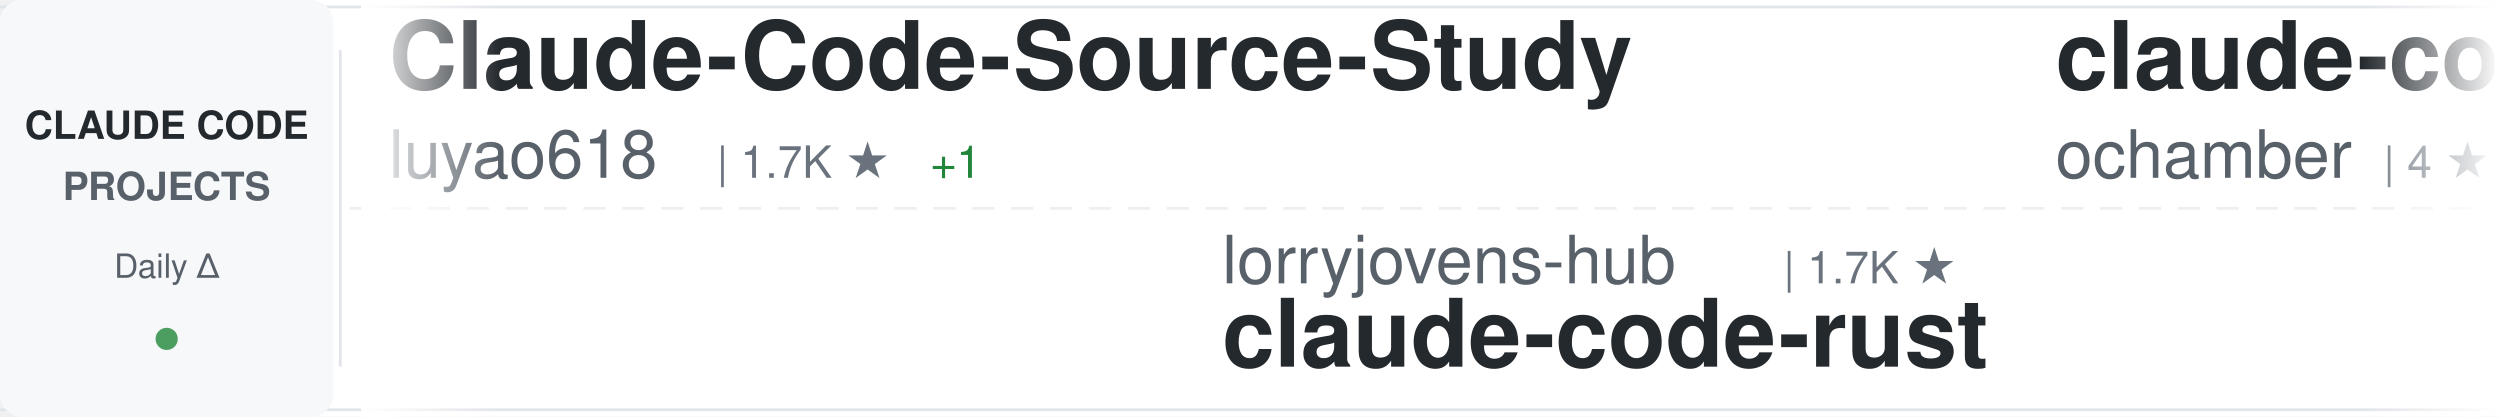
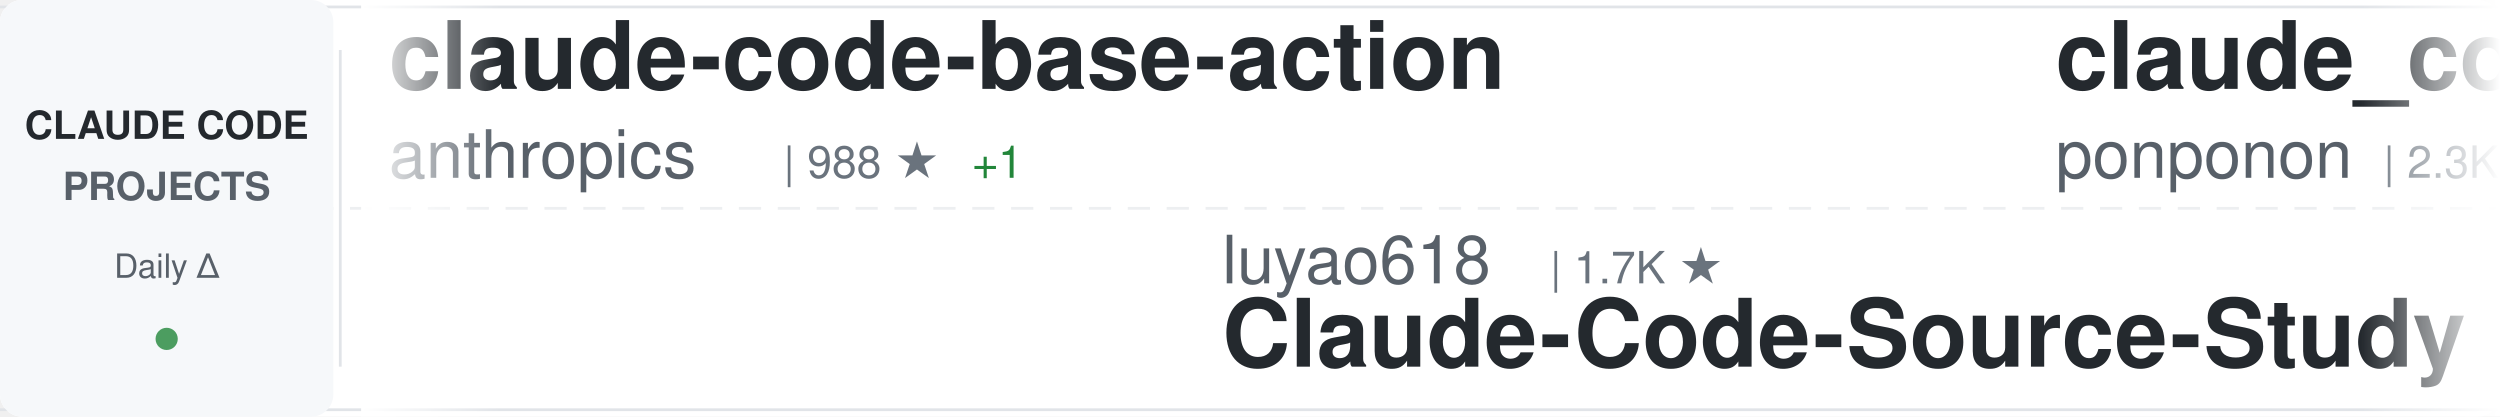
<svg xmlns="http://www.w3.org/2000/svg" width="900" height="150">
  <defs>
    <linearGradient id="awesomeLeftFade" x1="0%" y1="0%" x2="100%" y2="0%">
      <stop offset="0%" style="stop-color:#ffffff;stop-opacity:1" />
      <stop offset="100%" style="stop-color:#ffffff;stop-opacity:0" />
    </linearGradient>
    <linearGradient id="awesomeRightFade" x1="0%" y1="0%" x2="100%" y2="0%">
      <stop offset="0%" style="stop-color:#ffffff;stop-opacity:0" />
      <stop offset="100%" style="stop-color:#ffffff;stop-opacity:1" />
    </linearGradient>
  </defs>
  <rect width="900" height="150" fill="#ffffff" rx="8" />
  <rect x="0" y="2" width="900" height="1" fill="#e1e4e8" />
  <rect x="0" y="147" width="900" height="1" fill="#e1e4e8" />
  <line x1="0" y1="75" x2="900" y2="75" stroke="#e1e4e8" stroke-width="1" stroke-dasharray="8 6" opacity="0.6" />
  <rect x="0" y="0" width="120" height="150" fill="#f6f8fa" rx="8" />
  <text x="60" y="50" font-family="-apple-system, BlinkMacSystemFont, 'Segoe UI', Helvetica, Arial, sans-serif" font-size="14" font-weight="600" fill="#24292e" text-anchor="middle">CLAUDE CODE</text>
  <text x="60" y="72" font-family="-apple-system, BlinkMacSystemFont, 'Segoe UI', Helvetica, Arial, sans-serif" font-size="14" font-weight="600" fill="#586069" text-anchor="middle">PROJECTS</text>
  <text x="60" y="100" font-family="-apple-system, BlinkMacSystemFont, 'Segoe UI', Helvetica, Arial, sans-serif" font-size="12" font-weight="500" fill="#586069" text-anchor="middle">Daily Δ</text>
  <circle cx="60" cy="122" r="4" fill="#22863a" opacity="0.8" />
  <rect x="122" y="18" width="1" height="114" fill="#e1e4e8" />
  <clipPath id="awesomeTickerClip">
    <rect x="130" y="0" width="770" height="150" />
  </clipPath>
  <g clip-path="url(#awesomeTickerClip)">
    <g id="awesomeTickerItems">
      <animateTransform attributeName="transform" attributeType="XML" type="translate" from="0 0" to="-3000 0" dur="54s" repeatCount="indefinite" />
      <g transform="translate(0, 0)">
-         <text x="140" y="32" font-family="-apple-system, BlinkMacSystemFont, 'Segoe UI', Helvetica, Arial, sans-serif" font-size="34" font-weight="600" fill="#24292e">Claude-Code-Source-Study</text>
-         <text x="140" y="64" font-family="-apple-system, BlinkMacSystemFont, 'Segoe UI', Helvetica, Arial, sans-serif" font-size="24" font-weight="400" fill="#586069">luyao618</text>
-         <text x="258" y="64" font-family="-apple-system, BlinkMacSystemFont, 'Segoe UI', Helvetica, Arial, sans-serif" font-size="16" font-weight="500" fill="#6a737d">| 1.7K ★</text>
-         <text x="335" y="64" font-family="-apple-system, BlinkMacSystemFont, 'Segoe UI', Helvetica, Arial, sans-serif" font-size="16" font-weight="500" fill="#22863a"> +1</text>
+         <text x="140" y="32" font-family="-apple-system, BlinkMacSystemFont, 'Segoe UI', Helvetica, Arial, sans-serif" font-size="34" font-weight="600" fill="#24292e">claude-code-base-action</text>
+         <text x="140" y="64" font-family="-apple-system, BlinkMacSystemFont, 'Segoe UI', Helvetica, Arial, sans-serif" font-size="24" font-weight="400" fill="#586069">anthropics</text>
+         <text x="282" y="64" font-family="-apple-system, BlinkMacSystemFont, 'Segoe UI', Helvetica, Arial, sans-serif" font-size="16" font-weight="500" fill="#6a737d">| 988 ★</text>
+         <text x="350" y="64" font-family="-apple-system, BlinkMacSystemFont, 'Segoe UI', Helvetica, Arial, sans-serif" font-size="16" font-weight="500" fill="#22863a"> +1</text>
      </g>
      <g transform="translate(300, 0)">
-         <text x="140" y="102" font-family="-apple-system, BlinkMacSystemFont, 'Segoe UI', Helvetica, Arial, sans-serif" font-size="24" font-weight="400" fill="#586069">lorryjovens-hub</text>
-         <text x="342" y="102" font-family="-apple-system, BlinkMacSystemFont, 'Segoe UI', Helvetica, Arial, sans-serif" font-size="16" font-weight="500" fill="#6a737d">| 1.7K ★</text>
-         <text x="140" y="132" font-family="-apple-system, BlinkMacSystemFont, 'Segoe UI', Helvetica, Arial, sans-serif" font-size="34" font-weight="600" fill="#24292e">claude-code-rust</text>
+         <text x="140" y="102" font-family="-apple-system, BlinkMacSystemFont, 'Segoe UI', Helvetica, Arial, sans-serif" font-size="24" font-weight="400" fill="#586069">luyao618</text>
+         <text x="258" y="102" font-family="-apple-system, BlinkMacSystemFont, 'Segoe UI', Helvetica, Arial, sans-serif" font-size="16" font-weight="500" fill="#6a737d">| 1.7K ★</text>
+         <text x="140" y="132" font-family="-apple-system, BlinkMacSystemFont, 'Segoe UI', Helvetica, Arial, sans-serif" font-size="34" font-weight="600" fill="#24292e">Claude-Code-Source-Study</text>
      </g>
      <g transform="translate(600, 0)">
-         <text x="140" y="32" font-family="-apple-system, BlinkMacSystemFont, 'Segoe UI', Helvetica, Arial, sans-serif" font-size="34" font-weight="600" fill="#24292e">claude-code</text>
-         <text x="140" y="64" font-family="-apple-system, BlinkMacSystemFont, 'Segoe UI', Helvetica, Arial, sans-serif" font-size="24" font-weight="400" fill="#586069">ochamber</text>
-         <text x="258" y="64" font-family="-apple-system, BlinkMacSystemFont, 'Segoe UI', Helvetica, Arial, sans-serif" font-size="16" font-weight="500" fill="#6a737d">| 4 ★</text>
+         <text x="140" y="32" font-family="-apple-system, BlinkMacSystemFont, 'Segoe UI', Helvetica, Arial, sans-serif" font-size="34" font-weight="600" fill="#24292e">claude_code_src</text>
+         <text x="140" y="64" font-family="-apple-system, BlinkMacSystemFont, 'Segoe UI', Helvetica, Arial, sans-serif" font-size="24" font-weight="400" fill="#586069">ponponon</text>
+         <text x="258" y="64" font-family="-apple-system, BlinkMacSystemFont, 'Segoe UI', Helvetica, Arial, sans-serif" font-size="16" font-weight="500" fill="#6a737d">| 2.3K ★</text>
+         <text x="335" y="64" font-family="-apple-system, BlinkMacSystemFont, 'Segoe UI', Helvetica, Arial, sans-serif" font-size="16" font-weight="500" fill="#cb2431"> -1</text>
      </g>
      <g transform="translate(900, 0)">
-         <text x="140" y="102" font-family="-apple-system, BlinkMacSystemFont, 'Segoe UI', Helvetica, Arial, sans-serif" font-size="24" font-weight="400" fill="#586069">multica-ai</text>
-         <text x="282" y="102" font-family="-apple-system, BlinkMacSystemFont, 'Segoe UI', Helvetica, Arial, sans-serif" font-size="16" font-weight="500" fill="#6a737d">| 214.6K ★</text>
-         <text x="377" y="102" font-family="-apple-system, BlinkMacSystemFont, 'Segoe UI', Helvetica, Arial, sans-serif" font-size="16" font-weight="500" fill="#22863a"> +45</text>
-         <text x="140" y="132" font-family="-apple-system, BlinkMacSystemFont, 'Segoe UI', Helvetica, Arial, sans-serif" font-size="34" font-weight="600" fill="#24292e">andrej-karpathy-skills</text>
+         <text x="140" y="102" font-family="-apple-system, BlinkMacSystemFont, 'Segoe UI', Helvetica, Arial, sans-serif" font-size="24" font-weight="400" fill="#586069">anthropics</text>
+         <text x="282" y="102" font-family="-apple-system, BlinkMacSystemFont, 'Segoe UI', Helvetica, Arial, sans-serif" font-size="16" font-weight="500" fill="#6a737d">| 147.6K ★</text>
+         <text x="377" y="102" font-family="-apple-system, BlinkMacSystemFont, 'Segoe UI', Helvetica, Arial, sans-serif" font-size="16" font-weight="500" fill="#22863a"> +40</text>
+         <text x="140" y="132" font-family="-apple-system, BlinkMacSystemFont, 'Segoe UI', Helvetica, Arial, sans-serif" font-size="34" font-weight="600" fill="#24292e">claude-code</text>
      </g>
      <g transform="translate(1200, 0)">
-         <text x="140" y="32" font-family="-apple-system, BlinkMacSystemFont, 'Segoe UI', Helvetica, Arial, sans-serif" font-size="34" font-weight="600" fill="#24292e">ClaudeCode</text>
-         <text x="140" y="64" font-family="-apple-system, BlinkMacSystemFont, 'Segoe UI', Helvetica, Arial, sans-serif" font-size="24" font-weight="400" fill="#586069">guanshan</text>
-         <text x="258" y="64" font-family="-apple-system, BlinkMacSystemFont, 'Segoe UI', Helvetica, Arial, sans-serif" font-size="16" font-weight="500" fill="#6a737d">| 61 ★</text>
+         <text x="140" y="32" font-family="-apple-system, BlinkMacSystemFont, 'Segoe UI', Helvetica, Arial, sans-serif" font-size="34" font-weight="600" fill="#24292e">awesome-claude-code-suba...</text>
+         <text x="140" y="64" font-family="-apple-system, BlinkMacSystemFont, 'Segoe UI', Helvetica, Arial, sans-serif" font-size="24" font-weight="400" fill="#586069">VoltAgent</text>
+         <text x="270" y="64" font-family="-apple-system, BlinkMacSystemFont, 'Segoe UI', Helvetica, Arial, sans-serif" font-size="16" font-weight="500" fill="#6a737d">| 25.3K ★</text>
+         <text x="356" y="64" font-family="-apple-system, BlinkMacSystemFont, 'Segoe UI', Helvetica, Arial, sans-serif" font-size="16" font-weight="500" fill="#22863a"> +7</text>
      </g>
      <g transform="translate(1500, 0)">
-         <text x="140" y="102" font-family="-apple-system, BlinkMacSystemFont, 'Segoe UI', Helvetica, Arial, sans-serif" font-size="24" font-weight="400" fill="#586069">T-Lab-CUHKSZ</text>
-         <text x="306" y="102" font-family="-apple-system, BlinkMacSystemFont, 'Segoe UI', Helvetica, Arial, sans-serif" font-size="16" font-weight="500" fill="#6a737d">| 329 ★</text>
-         <text x="374" y="102" font-family="-apple-system, BlinkMacSystemFont, 'Segoe UI', Helvetica, Arial, sans-serif" font-size="16" font-weight="500" fill="#cb2431"> -1</text>
-         <text x="140" y="132" font-family="-apple-system, BlinkMacSystemFont, 'Segoe UI', Helvetica, Arial, sans-serif" font-size="34" font-weight="600" fill="#24292e">claude-code</text>
+         <text x="140" y="102" font-family="-apple-system, BlinkMacSystemFont, 'Segoe UI', Helvetica, Arial, sans-serif" font-size="24" font-weight="400" fill="#586069">zstmfhy</text>
+         <text x="246" y="102" font-family="-apple-system, BlinkMacSystemFont, 'Segoe UI', Helvetica, Arial, sans-serif" font-size="16" font-weight="500" fill="#6a737d">| 189 ★</text>
+         <text x="140" y="132" font-family="-apple-system, BlinkMacSystemFont, 'Segoe UI', Helvetica, Arial, sans-serif" font-size="34" font-weight="600" fill="#24292e">Claude-code</text>
      </g>
      <g transform="translate(1800, 0)">
-         <text x="140" y="32" font-family="-apple-system, BlinkMacSystemFont, 'Segoe UI', Helvetica, Arial, sans-serif" font-size="34" font-weight="600" fill="#24292e">free-claude-code</text>
-         <text x="140" y="64" font-family="-apple-system, BlinkMacSystemFont, 'Segoe UI', Helvetica, Arial, sans-serif" font-size="24" font-weight="400" fill="#586069">Alishahryar1</text>
-         <text x="306" y="64" font-family="-apple-system, BlinkMacSystemFont, 'Segoe UI', Helvetica, Arial, sans-serif" font-size="16" font-weight="500" fill="#6a737d">| 55.7K ★</text>
-         <text x="392" y="64" font-family="-apple-system, BlinkMacSystemFont, 'Segoe UI', Helvetica, Arial, sans-serif" font-size="16" font-weight="500" fill="#22863a"> +11</text>
+         <text x="140" y="32" font-family="-apple-system, BlinkMacSystemFont, 'Segoe UI', Helvetica, Arial, sans-serif" font-size="34" font-weight="600" fill="#24292e">claude-code-tips</text>
+         <text x="140" y="64" font-family="-apple-system, BlinkMacSystemFont, 'Segoe UI', Helvetica, Arial, sans-serif" font-size="24" font-weight="400" fill="#586069">ykdojo</text>
+         <text x="234" y="64" font-family="-apple-system, BlinkMacSystemFont, 'Segoe UI', Helvetica, Arial, sans-serif" font-size="16" font-weight="500" fill="#6a737d">| 10.1K ★</text>
+         <text x="320" y="64" font-family="-apple-system, BlinkMacSystemFont, 'Segoe UI', Helvetica, Arial, sans-serif" font-size="16" font-weight="500" fill="#22863a"> +2</text>
      </g>
      <g transform="translate(2100, 0)">
-         <text x="140" y="102" font-family="-apple-system, BlinkMacSystemFont, 'Segoe UI', Helvetica, Arial, sans-serif" font-size="24" font-weight="400" fill="#586069">AprilNEA</text>
-         <text x="258" y="102" font-family="-apple-system, BlinkMacSystemFont, 'Segoe UI', Helvetica, Arial, sans-serif" font-size="16" font-weight="500" fill="#6a737d">| 391 ★</text>
-         <text x="140" y="132" font-family="-apple-system, BlinkMacSystemFont, 'Segoe UI', Helvetica, Arial, sans-serif" font-size="34" font-weight="600" fill="#24292e">claude-code-source</text>
+         <text x="140" y="102" font-family="-apple-system, BlinkMacSystemFont, 'Segoe UI', Helvetica, Arial, sans-serif" font-size="24" font-weight="400" fill="#586069">lintsinghua</text>
+         <text x="294" y="102" font-family="-apple-system, BlinkMacSystemFont, 'Segoe UI', Helvetica, Arial, sans-serif" font-size="16" font-weight="500" fill="#6a737d">| 4.3K ★</text>
+         <text x="371" y="102" font-family="-apple-system, BlinkMacSystemFont, 'Segoe UI', Helvetica, Arial, sans-serif" font-size="16" font-weight="500" fill="#22863a"> +1</text>
+         <text x="140" y="132" font-family="-apple-system, BlinkMacSystemFont, 'Segoe UI', Helvetica, Arial, sans-serif" font-size="34" font-weight="600" fill="#24292e">claude-code-book</text>
      </g>
      <g transform="translate(2400, 0)">
+         <text x="140" y="32" font-family="-apple-system, BlinkMacSystemFont, 'Segoe UI', Helvetica, Arial, sans-serif" font-size="34" font-weight="600" fill="#24292e">Claude-Code-Usage-Monito...</text>
+         <text x="140" y="64" font-family="-apple-system, BlinkMacSystemFont, 'Segoe UI', Helvetica, Arial, sans-serif" font-size="24" font-weight="400" fill="#586069">Maciek-roboblog</text>
+         <text x="342" y="64" font-family="-apple-system, BlinkMacSystemFont, 'Segoe UI', Helvetica, Arial, sans-serif" font-size="16" font-weight="500" fill="#6a737d">| 8.7K ★</text>
+         <text x="419" y="64" font-family="-apple-system, BlinkMacSystemFont, 'Segoe UI', Helvetica, Arial, sans-serif" font-size="16" font-weight="500" fill="#22863a"> +2</text>
+       </g>
+       <g transform="translate(2700, 0)">
+         <text x="140" y="102" font-family="-apple-system, BlinkMacSystemFont, 'Segoe UI', Helvetica, Arial, sans-serif" font-size="24" font-weight="400" fill="#586069">1rgs</text>
+         <text x="210" y="102" font-family="-apple-system, BlinkMacSystemFont, 'Segoe UI', Helvetica, Arial, sans-serif" font-size="16" font-weight="500" fill="#6a737d">| 3.7K ★</text>
+         <text x="140" y="132" font-family="-apple-system, BlinkMacSystemFont, 'Segoe UI', Helvetica, Arial, sans-serif" font-size="34" font-weight="600" fill="#24292e">claude-code-proxy</text>
+       </g>
+       <g transform="translate(3000, 0)">
        <text x="140" y="32" font-family="-apple-system, BlinkMacSystemFont, 'Segoe UI', Helvetica, Arial, sans-serif" font-size="34" font-weight="600" fill="#24292e">claude-code-base-action</text>
        <text x="140" y="64" font-family="-apple-system, BlinkMacSystemFont, 'Segoe UI', Helvetica, Arial, sans-serif" font-size="24" font-weight="400" fill="#586069">anthropics</text>
-         <text x="282" y="64" font-family="-apple-system, BlinkMacSystemFont, 'Segoe UI', Helvetica, Arial, sans-serif" font-size="16" font-weight="500" fill="#6a737d">| 987 ★</text>
-       </g>
-       <g transform="translate(2700, 0)">
-         <text x="140" y="102" font-family="-apple-system, BlinkMacSystemFont, 'Segoe UI', Helvetica, Arial, sans-serif" font-size="24" font-weight="400" fill="#586069">Windy3f3f3f3f</text>
-         <text x="318" y="102" font-family="-apple-system, BlinkMacSystemFont, 'Segoe UI', Helvetica, Arial, sans-serif" font-size="16" font-weight="500" fill="#6a737d">| 3.7K ★</text>
-         <text x="395" y="102" font-family="-apple-system, BlinkMacSystemFont, 'Segoe UI', Helvetica, Arial, sans-serif" font-size="16" font-weight="500" fill="#22863a"> +2</text>
-         <text x="140" y="132" font-family="-apple-system, BlinkMacSystemFont, 'Segoe UI', Helvetica, Arial, sans-serif" font-size="34" font-weight="600" fill="#24292e">how-claude-code-works</text>
-       </g>
-       <g transform="translate(3000, 0)">
-         <text x="140" y="32" font-family="-apple-system, BlinkMacSystemFont, 'Segoe UI', Helvetica, Arial, sans-serif" font-size="34" font-weight="600" fill="#24292e">Claude-Code-Source-Study</text>
-         <text x="140" y="64" font-family="-apple-system, BlinkMacSystemFont, 'Segoe UI', Helvetica, Arial, sans-serif" font-size="24" font-weight="400" fill="#586069">luyao618</text>
-         <text x="258" y="64" font-family="-apple-system, BlinkMacSystemFont, 'Segoe UI', Helvetica, Arial, sans-serif" font-size="16" font-weight="500" fill="#6a737d">| 1.7K ★</text>
-         <text x="335" y="64" font-family="-apple-system, BlinkMacSystemFont, 'Segoe UI', Helvetica, Arial, sans-serif" font-size="16" font-weight="500" fill="#22863a"> +1</text>
+         <text x="282" y="64" font-family="-apple-system, BlinkMacSystemFont, 'Segoe UI', Helvetica, Arial, sans-serif" font-size="16" font-weight="500" fill="#6a737d">| 988 ★</text>
+         <text x="350" y="64" font-family="-apple-system, BlinkMacSystemFont, 'Segoe UI', Helvetica, Arial, sans-serif" font-size="16" font-weight="500" fill="#22863a"> +1</text>
      </g>
      <g transform="translate(3300, 0)">
-         <text x="140" y="102" font-family="-apple-system, BlinkMacSystemFont, 'Segoe UI', Helvetica, Arial, sans-serif" font-size="24" font-weight="400" fill="#586069">lorryjovens-hub</text>
-         <text x="342" y="102" font-family="-apple-system, BlinkMacSystemFont, 'Segoe UI', Helvetica, Arial, sans-serif" font-size="16" font-weight="500" fill="#6a737d">| 1.7K ★</text>
-         <text x="140" y="132" font-family="-apple-system, BlinkMacSystemFont, 'Segoe UI', Helvetica, Arial, sans-serif" font-size="34" font-weight="600" fill="#24292e">claude-code-rust</text>
+         <text x="140" y="102" font-family="-apple-system, BlinkMacSystemFont, 'Segoe UI', Helvetica, Arial, sans-serif" font-size="24" font-weight="400" fill="#586069">luyao618</text>
+         <text x="258" y="102" font-family="-apple-system, BlinkMacSystemFont, 'Segoe UI', Helvetica, Arial, sans-serif" font-size="16" font-weight="500" fill="#6a737d">| 1.7K ★</text>
+         <text x="140" y="132" font-family="-apple-system, BlinkMacSystemFont, 'Segoe UI', Helvetica, Arial, sans-serif" font-size="34" font-weight="600" fill="#24292e">Claude-Code-Source-Study</text>
      </g>
      <g transform="translate(3600, 0)">
-         <text x="140" y="32" font-family="-apple-system, BlinkMacSystemFont, 'Segoe UI', Helvetica, Arial, sans-serif" font-size="34" font-weight="600" fill="#24292e">claude-code</text>
-         <text x="140" y="64" font-family="-apple-system, BlinkMacSystemFont, 'Segoe UI', Helvetica, Arial, sans-serif" font-size="24" font-weight="400" fill="#586069">ochamber</text>
-         <text x="258" y="64" font-family="-apple-system, BlinkMacSystemFont, 'Segoe UI', Helvetica, Arial, sans-serif" font-size="16" font-weight="500" fill="#6a737d">| 4 ★</text>
+         <text x="140" y="32" font-family="-apple-system, BlinkMacSystemFont, 'Segoe UI', Helvetica, Arial, sans-serif" font-size="34" font-weight="600" fill="#24292e">claude_code_src</text>
+         <text x="140" y="64" font-family="-apple-system, BlinkMacSystemFont, 'Segoe UI', Helvetica, Arial, sans-serif" font-size="24" font-weight="400" fill="#586069">ponponon</text>
+         <text x="258" y="64" font-family="-apple-system, BlinkMacSystemFont, 'Segoe UI', Helvetica, Arial, sans-serif" font-size="16" font-weight="500" fill="#6a737d">| 2.3K ★</text>
+         <text x="335" y="64" font-family="-apple-system, BlinkMacSystemFont, 'Segoe UI', Helvetica, Arial, sans-serif" font-size="16" font-weight="500" fill="#cb2431"> -1</text>
      </g>
      <g transform="translate(3900, 0)">
-         <text x="140" y="102" font-family="-apple-system, BlinkMacSystemFont, 'Segoe UI', Helvetica, Arial, sans-serif" font-size="24" font-weight="400" fill="#586069">multica-ai</text>
-         <text x="282" y="102" font-family="-apple-system, BlinkMacSystemFont, 'Segoe UI', Helvetica, Arial, sans-serif" font-size="16" font-weight="500" fill="#6a737d">| 214.6K ★</text>
-         <text x="377" y="102" font-family="-apple-system, BlinkMacSystemFont, 'Segoe UI', Helvetica, Arial, sans-serif" font-size="16" font-weight="500" fill="#22863a"> +45</text>
-         <text x="140" y="132" font-family="-apple-system, BlinkMacSystemFont, 'Segoe UI', Helvetica, Arial, sans-serif" font-size="34" font-weight="600" fill="#24292e">andrej-karpathy-skills</text>
+         <text x="140" y="102" font-family="-apple-system, BlinkMacSystemFont, 'Segoe UI', Helvetica, Arial, sans-serif" font-size="24" font-weight="400" fill="#586069">anthropics</text>
+         <text x="282" y="102" font-family="-apple-system, BlinkMacSystemFont, 'Segoe UI', Helvetica, Arial, sans-serif" font-size="16" font-weight="500" fill="#6a737d">| 147.6K ★</text>
+         <text x="377" y="102" font-family="-apple-system, BlinkMacSystemFont, 'Segoe UI', Helvetica, Arial, sans-serif" font-size="16" font-weight="500" fill="#22863a"> +40</text>
+         <text x="140" y="132" font-family="-apple-system, BlinkMacSystemFont, 'Segoe UI', Helvetica, Arial, sans-serif" font-size="34" font-weight="600" fill="#24292e">claude-code</text>
      </g>
    </g>
  </g>
  <rect x="130" y="0" width="50" height="150" fill="url(#awesomeLeftFade)" />
  <rect x="850" y="0" width="50" height="150" fill="url(#awesomeRightFade)" />
</svg>
